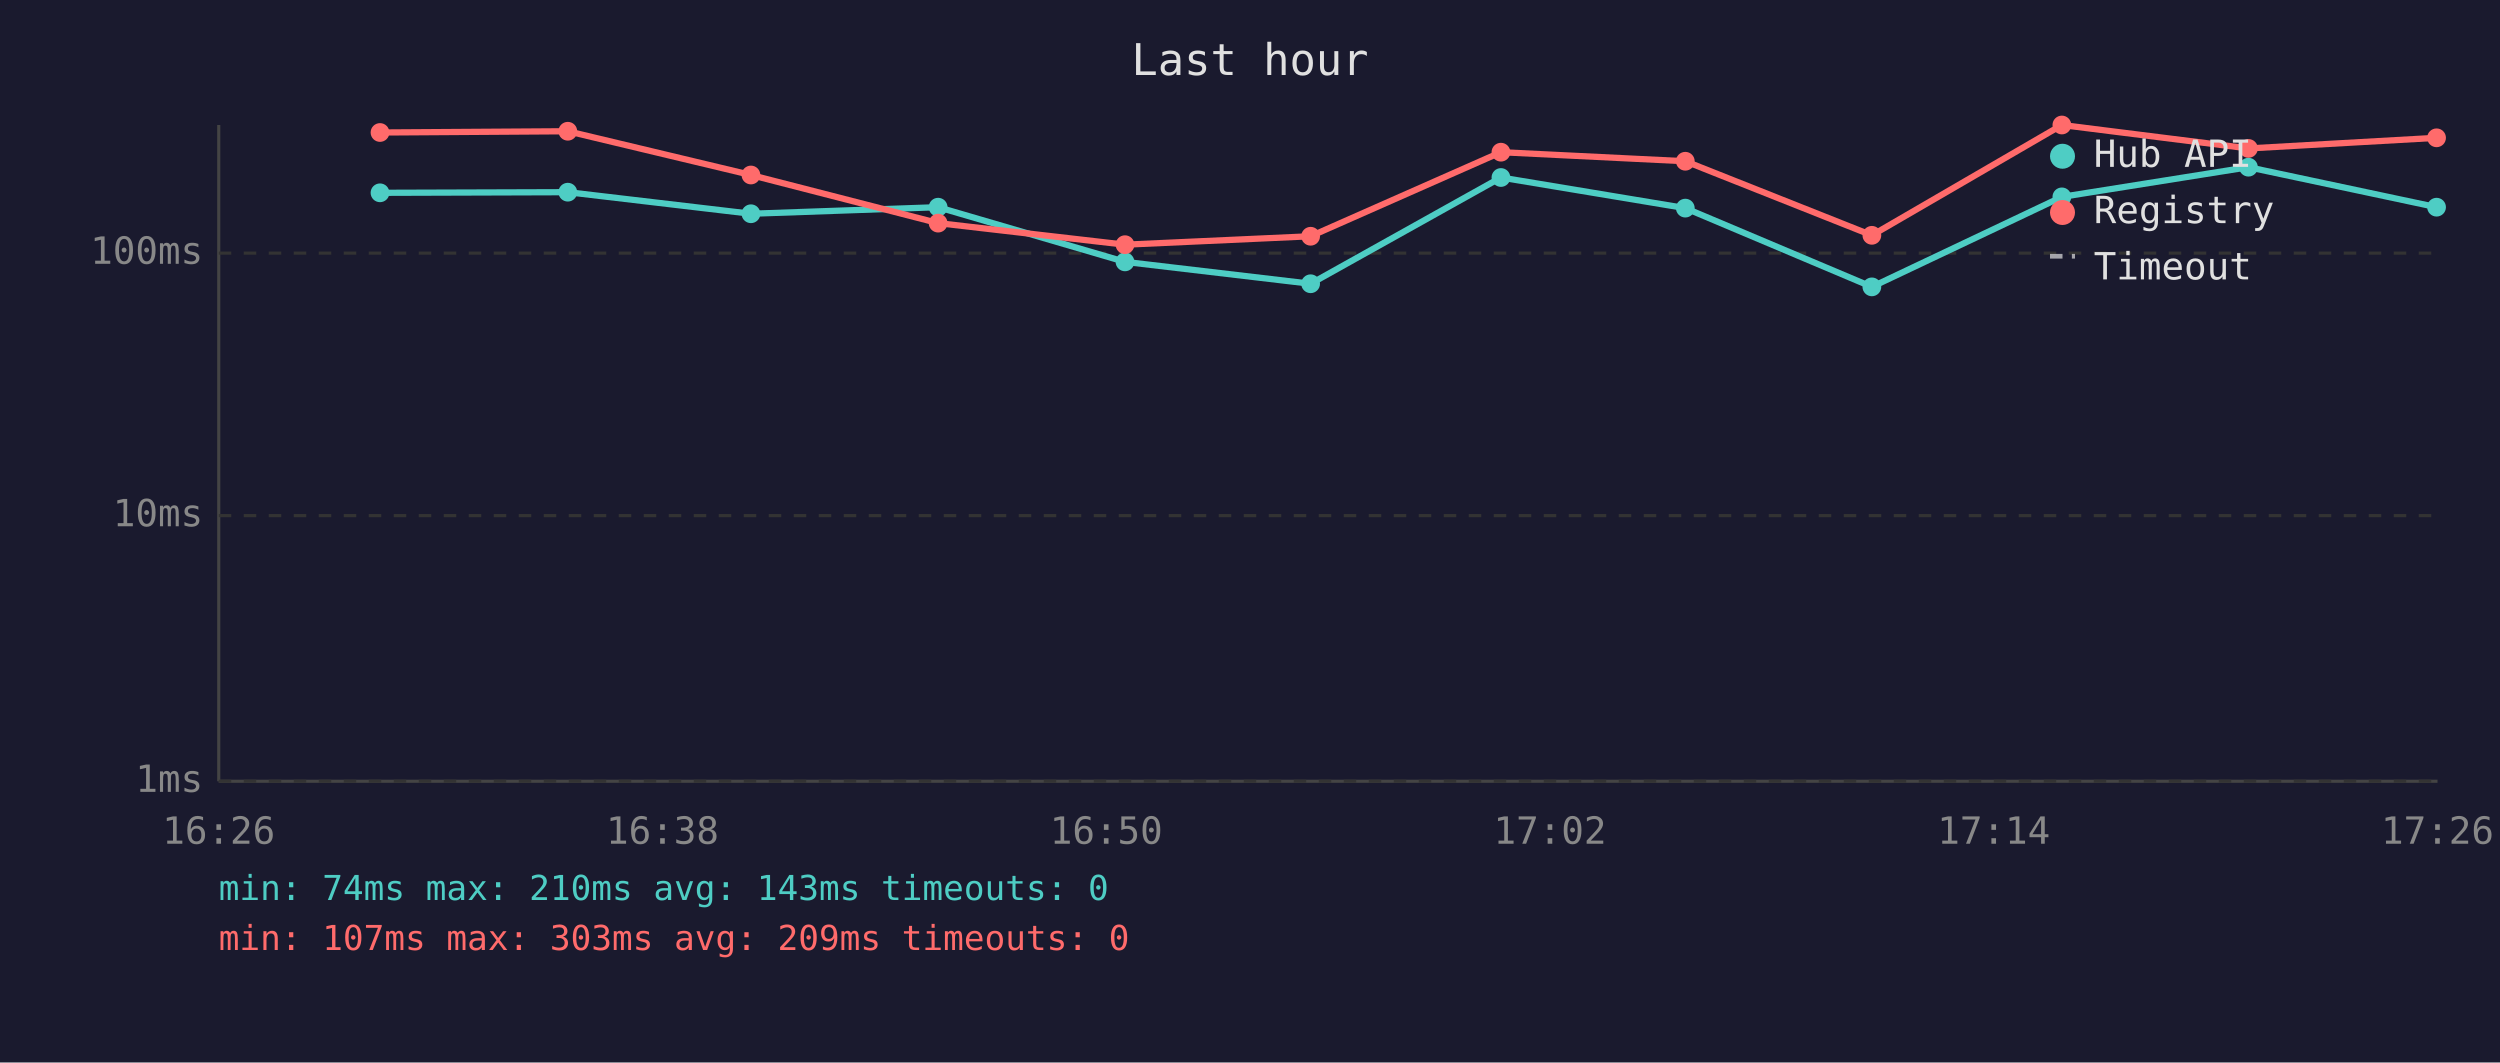
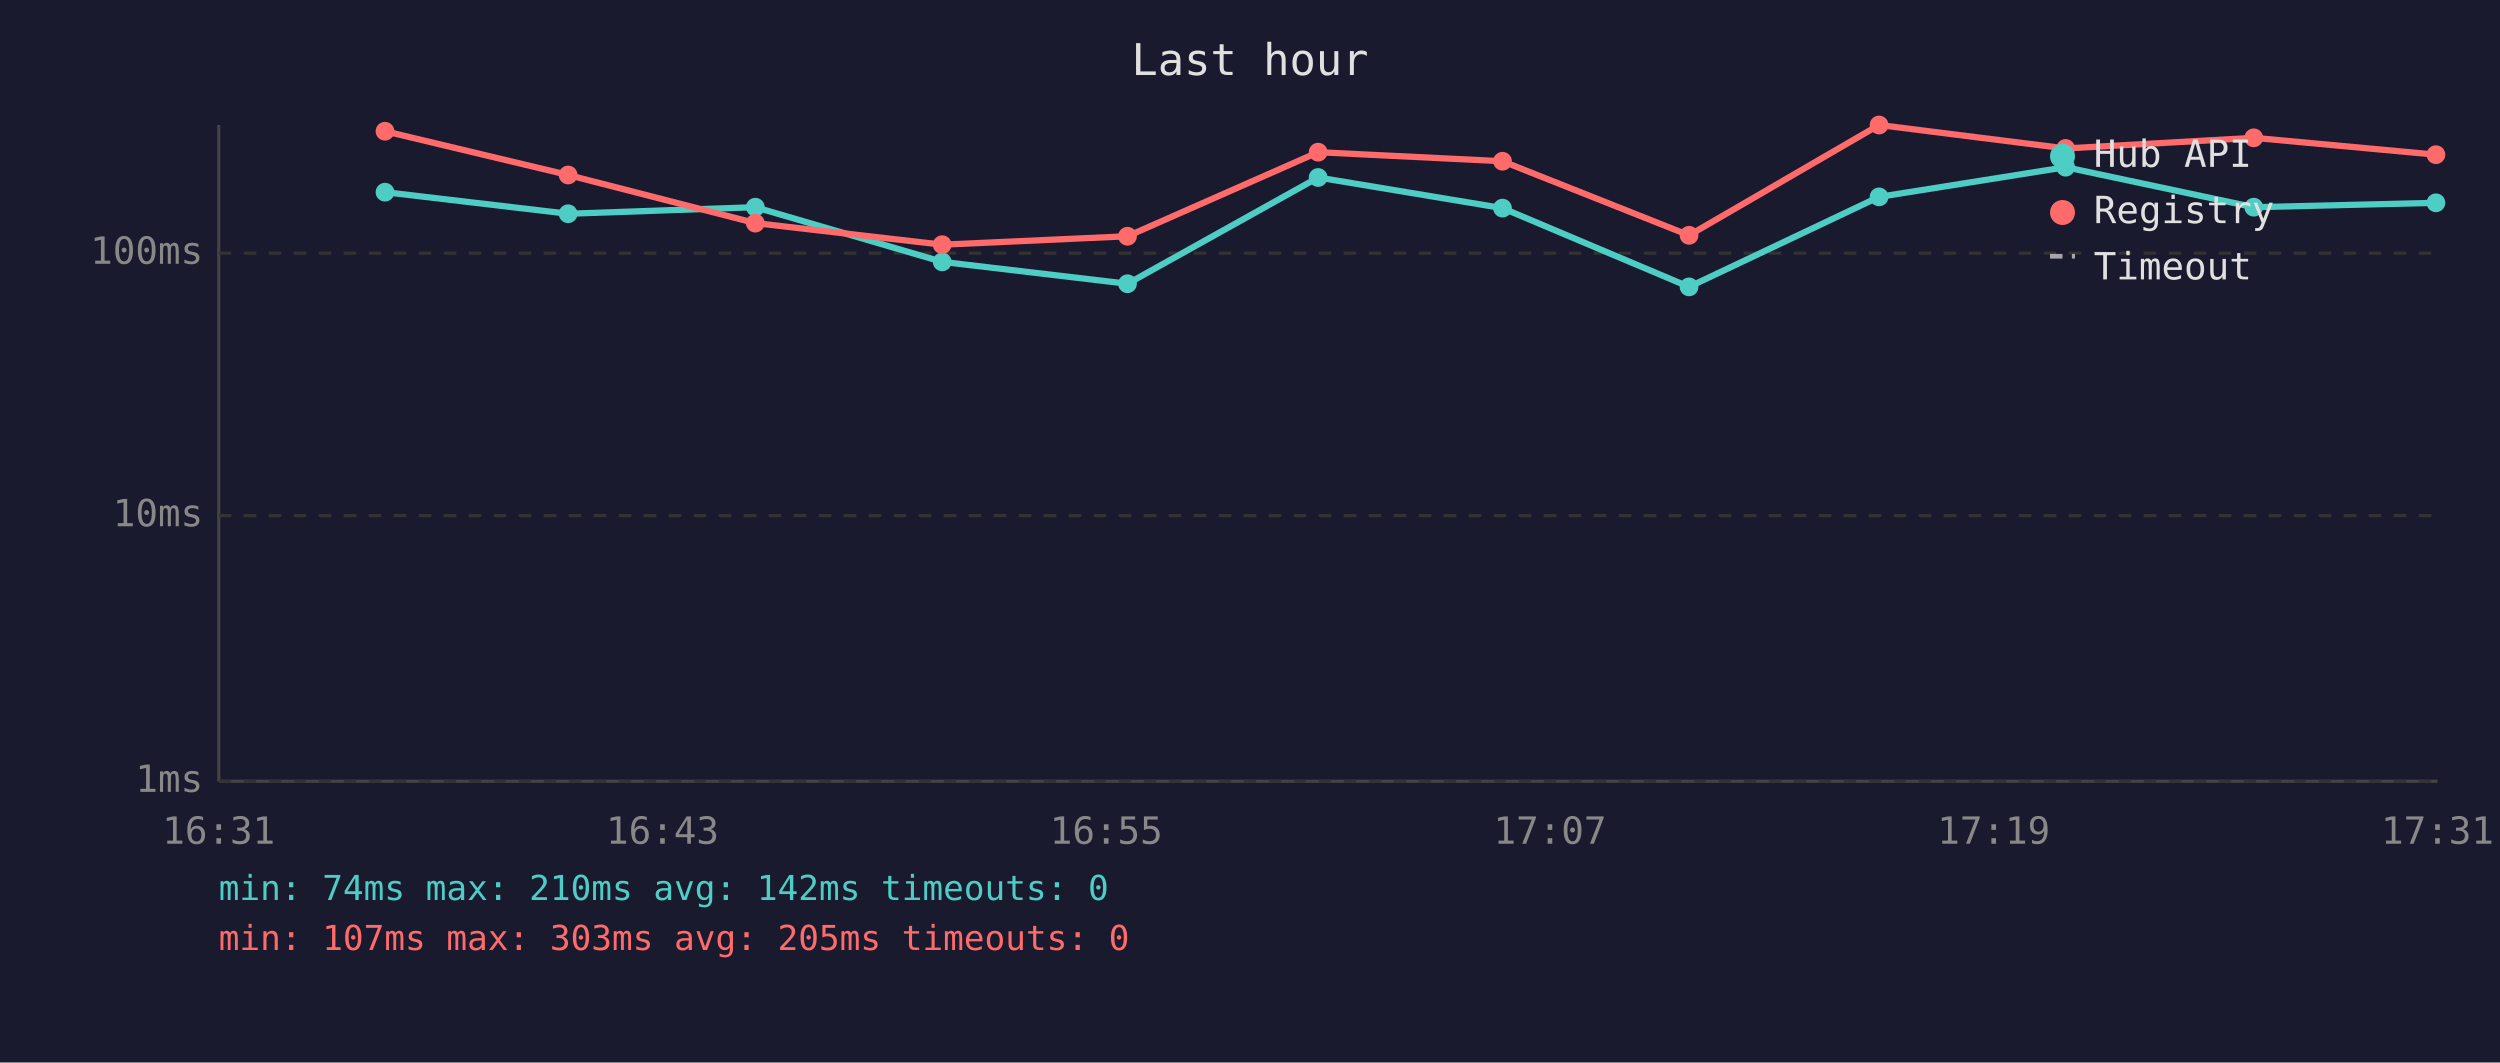
<svg xmlns="http://www.w3.org/2000/svg" viewBox="0 0 800 340" font-family="monospace" font-size="12">
  <rect width="800" height="340" fill="#1a1a2e" />
  <text x="400" y="24" fill="#e0e0e0" font-size="14" text-anchor="middle">Last hour</text>
  <line x1="70" y1="40" x2="70" y2="250" stroke="#444" stroke-width="1" />
  <line x1="70" y1="250" x2="780" y2="250" stroke="#444" stroke-width="1" />
  <line x1="70" y1="250" x2="780" y2="250" stroke="#333" stroke-width="1" stroke-dasharray="4" />
  <text x="65" y="250" fill="#888" text-anchor="end" dominant-baseline="middle">1ms</text>
  <line x1="70" y1="165" x2="780" y2="165" stroke="#333" stroke-width="1" stroke-dasharray="4" />
  <text x="65" y="165" fill="#888" text-anchor="end" dominant-baseline="middle">10ms</text>
  <line x1="70" y1="81" x2="780" y2="81" stroke="#333" stroke-width="1" stroke-dasharray="4" />
  <text x="65" y="81" fill="#888" text-anchor="end" dominant-baseline="middle">100ms</text>
-   <text x="70" y="270" fill="#888" text-anchor="middle">16:26</text>
-   <text x="212" y="270" fill="#888" text-anchor="middle">16:38</text>
-   <text x="354" y="270" fill="#888" text-anchor="middle">16:50</text>
-   <text x="496" y="270" fill="#888" text-anchor="middle">17:02</text>
-   <text x="638" y="270" fill="#888" text-anchor="middle">17:14</text>
-   <text x="780" y="270" fill="#888" text-anchor="middle">17:26</text>
-   <polyline points="121.6,61.7 181.7,61.5 240.3,68.4 300.2,66.3 360.0,83.8 419.4,90.8 480.3,56.8 539.3,66.6 599.0,91.8 659.8,63.0 719.5,53.5 779.7,66.3" fill="none" stroke="#4ecdc4" stroke-width="2" opacity="1" />
-   <circle cx="121.6" cy="61.7" r="3" fill="#4ecdc4" />
-   <circle cx="181.7" cy="61.5" r="3" fill="#4ecdc4" />
-   <circle cx="240.3" cy="68.4" r="3" fill="#4ecdc4" />
-   <circle cx="300.2" cy="66.3" r="3" fill="#4ecdc4" />
-   <circle cx="360.0" cy="83.8" r="3" fill="#4ecdc4" />
-   <circle cx="419.4" cy="90.8" r="3" fill="#4ecdc4" />
-   <circle cx="480.3" cy="56.8" r="3" fill="#4ecdc4" />
-   <circle cx="539.3" cy="66.6" r="3" fill="#4ecdc4" />
-   <circle cx="599.0" cy="91.8" r="3" fill="#4ecdc4" />
-   <circle cx="659.8" cy="63.0" r="3" fill="#4ecdc4" />
-   <circle cx="719.5" cy="53.5" r="3" fill="#4ecdc4" />
-   <circle cx="779.7" cy="66.3" r="3" fill="#4ecdc4" />
-   <polyline points="121.6,42.4 181.7,42.0 240.3,56.0 300.2,71.4 360.0,78.3 419.4,75.6 480.3,48.7 539.3,51.6 599.0,75.3 659.8,40.0 719.5,47.5 779.7,44.1" fill="none" stroke="#ff6b6b" stroke-width="2" opacity="1" />
-   <circle cx="121.6" cy="42.4" r="3" fill="#ff6b6b" />
-   <circle cx="181.7" cy="42.0" r="3" fill="#ff6b6b" />
-   <circle cx="240.3" cy="56.0" r="3" fill="#ff6b6b" />
-   <circle cx="300.2" cy="71.4" r="3" fill="#ff6b6b" />
-   <circle cx="360.0" cy="78.3" r="3" fill="#ff6b6b" />
-   <circle cx="419.4" cy="75.6" r="3" fill="#ff6b6b" />
-   <circle cx="480.3" cy="48.7" r="3" fill="#ff6b6b" />
-   <circle cx="539.3" cy="51.6" r="3" fill="#ff6b6b" />
-   <circle cx="599.0" cy="75.3" r="3" fill="#ff6b6b" />
-   <circle cx="659.8" cy="40.0" r="3" fill="#ff6b6b" />
-   <circle cx="719.5" cy="47.5" r="3" fill="#ff6b6b" />
-   <circle cx="779.7" cy="44.1" r="3" fill="#ff6b6b" />
+   <text x="70" y="270" fill="#888" text-anchor="middle">16:31</text>
+   <text x="212" y="270" fill="#888" text-anchor="middle">16:43</text>
+   <text x="354" y="270" fill="#888" text-anchor="middle">16:55</text>
+   <text x="496" y="270" fill="#888" text-anchor="middle">17:07</text>
+   <text x="638" y="270" fill="#888" text-anchor="middle">17:19</text>
+   <text x="780" y="270" fill="#888" text-anchor="middle">17:31</text>
+   <polyline points="123.2,61.5 181.8,68.4 241.7,66.3 301.5,83.8 360.8,90.8 421.8,56.8 480.8,66.6 540.5,91.8 601.3,63.0 661.0,53.5 721.2,66.3 779.5,64.9" fill="none" stroke="#4ecdc4" stroke-width="2" opacity="1" />
+   <circle cx="123.2" cy="61.5" r="3" fill="#4ecdc4" />
+   <circle cx="181.8" cy="68.4" r="3" fill="#4ecdc4" />
+   <circle cx="241.7" cy="66.3" r="3" fill="#4ecdc4" />
+   <circle cx="301.5" cy="83.8" r="3" fill="#4ecdc4" />
+   <circle cx="360.8" cy="90.8" r="3" fill="#4ecdc4" />
+   <circle cx="421.8" cy="56.8" r="3" fill="#4ecdc4" />
+   <circle cx="480.8" cy="66.6" r="3" fill="#4ecdc4" />
+   <circle cx="540.5" cy="91.8" r="3" fill="#4ecdc4" />
+   <circle cx="601.3" cy="63.0" r="3" fill="#4ecdc4" />
+   <circle cx="661.0" cy="53.5" r="3" fill="#4ecdc4" />
+   <circle cx="721.2" cy="66.3" r="3" fill="#4ecdc4" />
+   <circle cx="779.5" cy="64.9" r="3" fill="#4ecdc4" />
+   <polyline points="123.2,42.0 181.8,56.0 241.7,71.4 301.5,78.3 360.8,75.6 421.8,48.7 480.8,51.6 540.5,75.3 601.3,40.0 661.0,47.5 721.2,44.1 779.5,49.5" fill="none" stroke="#ff6b6b" stroke-width="2" opacity="1" />
+   <circle cx="123.2" cy="42.0" r="3" fill="#ff6b6b" />
+   <circle cx="181.8" cy="56.0" r="3" fill="#ff6b6b" />
+   <circle cx="241.7" cy="71.4" r="3" fill="#ff6b6b" />
+   <circle cx="301.5" cy="78.3" r="3" fill="#ff6b6b" />
+   <circle cx="360.8" cy="75.6" r="3" fill="#ff6b6b" />
+   <circle cx="421.8" cy="48.7" r="3" fill="#ff6b6b" />
+   <circle cx="480.8" cy="51.6" r="3" fill="#ff6b6b" />
+   <circle cx="540.5" cy="75.3" r="3" fill="#ff6b6b" />
+   <circle cx="601.3" cy="40.0" r="3" fill="#ff6b6b" />
+   <circle cx="661.0" cy="47.5" r="3" fill="#ff6b6b" />
+   <circle cx="721.2" cy="44.1" r="3" fill="#ff6b6b" />
+   <circle cx="779.5" cy="49.5" r="3" fill="#ff6b6b" />
  <circle cx="660" cy="50" r="4" fill="#4ecdc4" />
  <text x="670" y="50" fill="#e0e0e0" dominant-baseline="middle">Hub API</text>
  <circle cx="660" cy="68" r="4" fill="#ff6b6b" />
  <text x="670" y="68" fill="#e0e0e0" dominant-baseline="middle">Registry</text>
  <line x1="656" y1="82" x2="664" y2="82" stroke="#e0e0e0" stroke-width="1.5" stroke-dasharray="4,3" opacity="0.7" />
  <text x="670" y="86" fill="#e0e0e0" dominant-baseline="middle">Timeout</text>
-   <text x="70" y="288" fill="#4ecdc4" font-size="11">min: 74ms  max: 210ms  avg: 143ms  timeouts: 0</text>
-   <text x="70" y="304" fill="#ff6b6b" font-size="11">min: 107ms  max: 303ms  avg: 209ms  timeouts: 0</text>
+   <text x="70" y="288" fill="#4ecdc4" font-size="11">min: 74ms  max: 210ms  avg: 142ms  timeouts: 0</text>
+   <text x="70" y="304" fill="#ff6b6b" font-size="11">min: 107ms  max: 303ms  avg: 205ms  timeouts: 0</text>
</svg>
